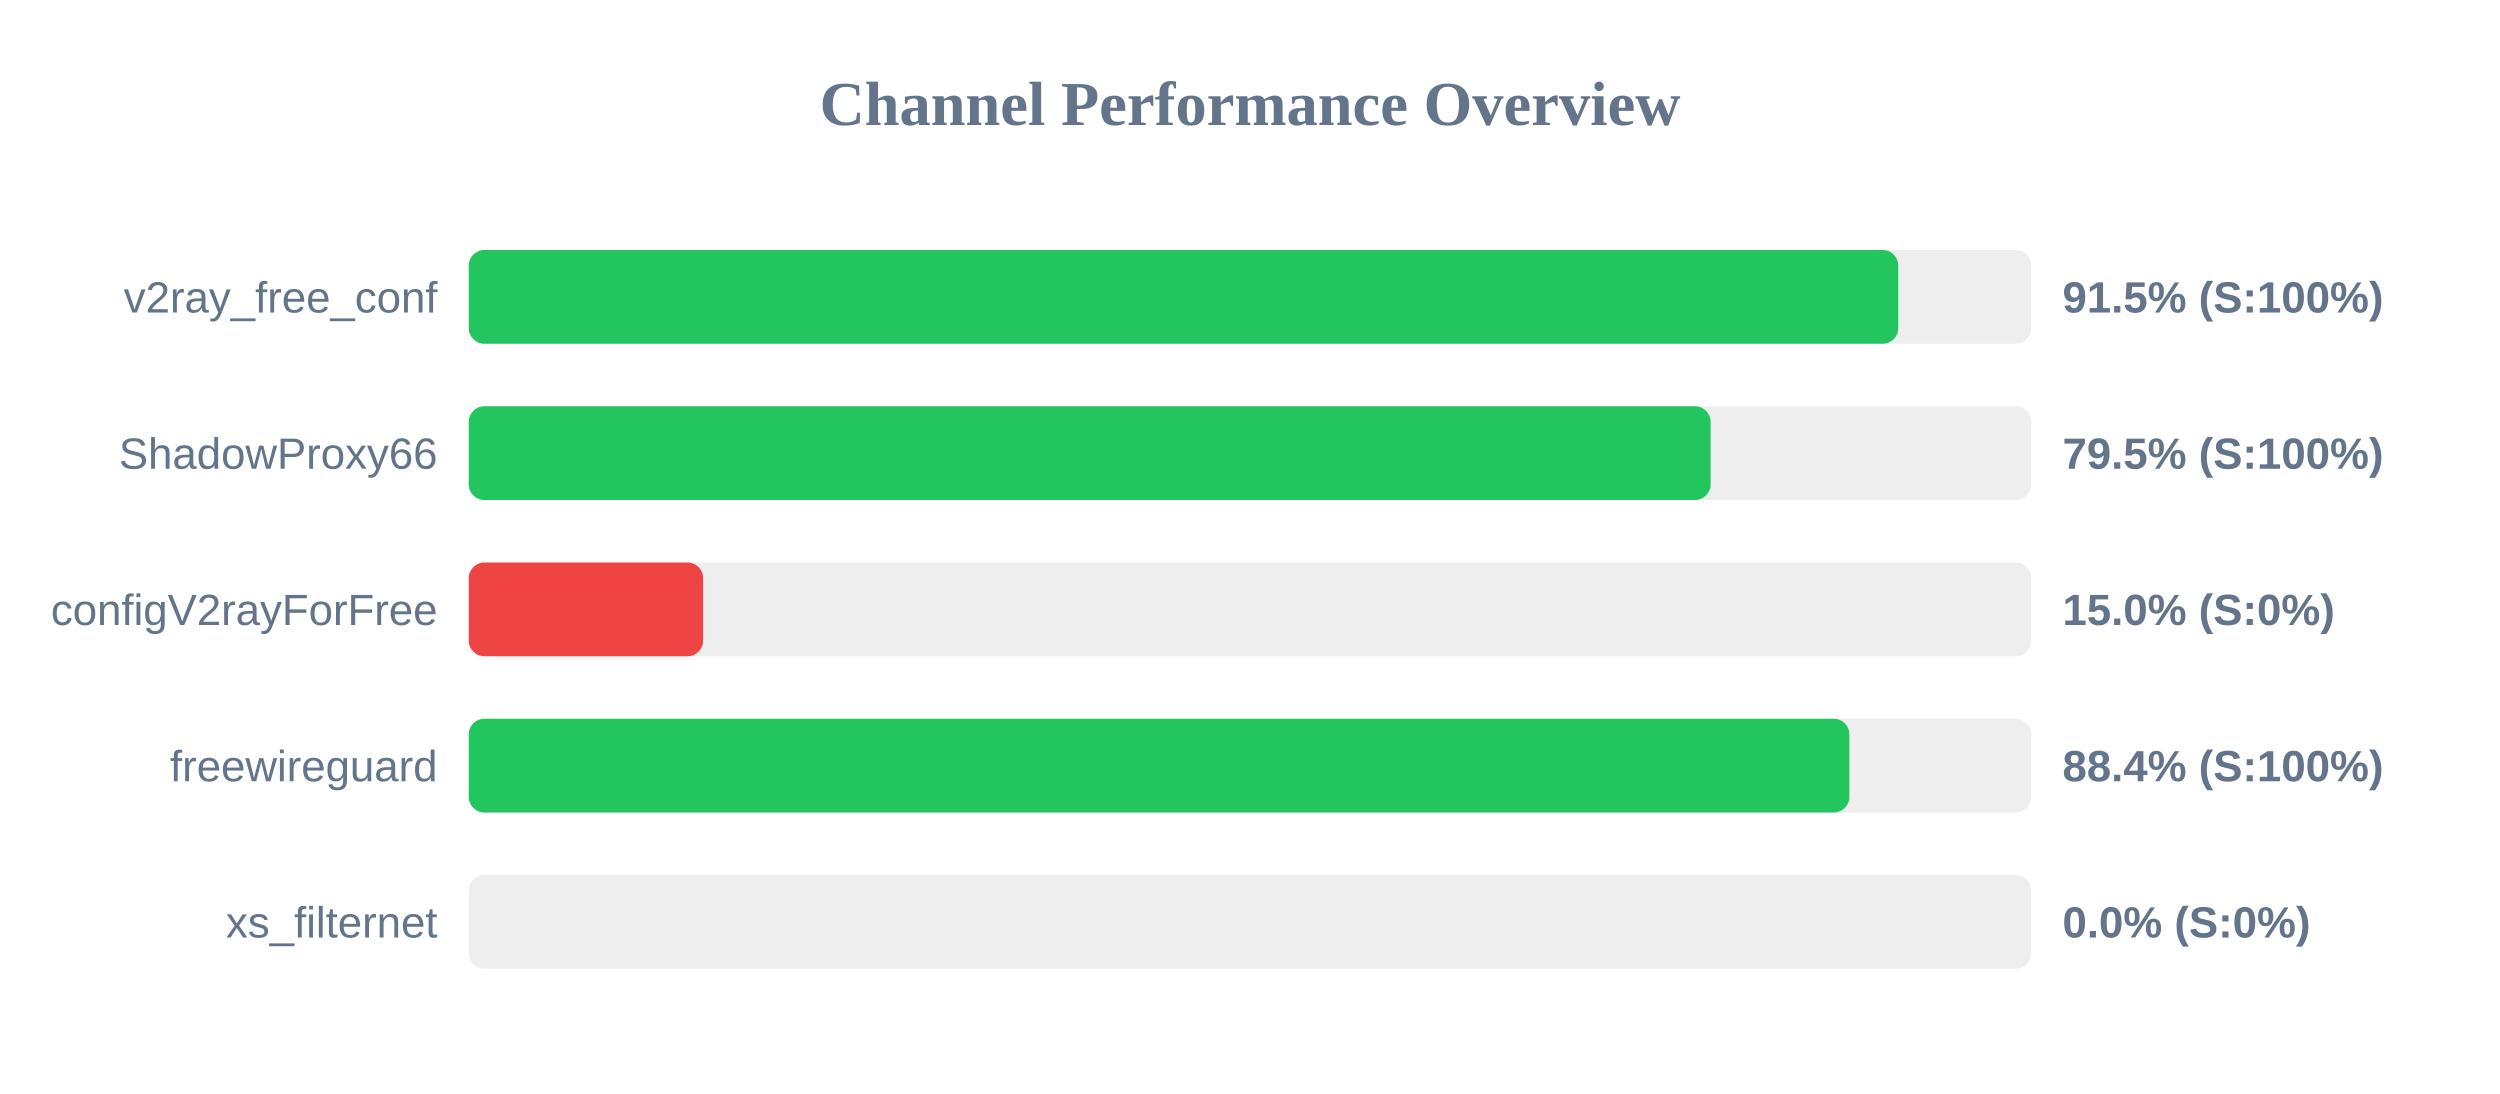
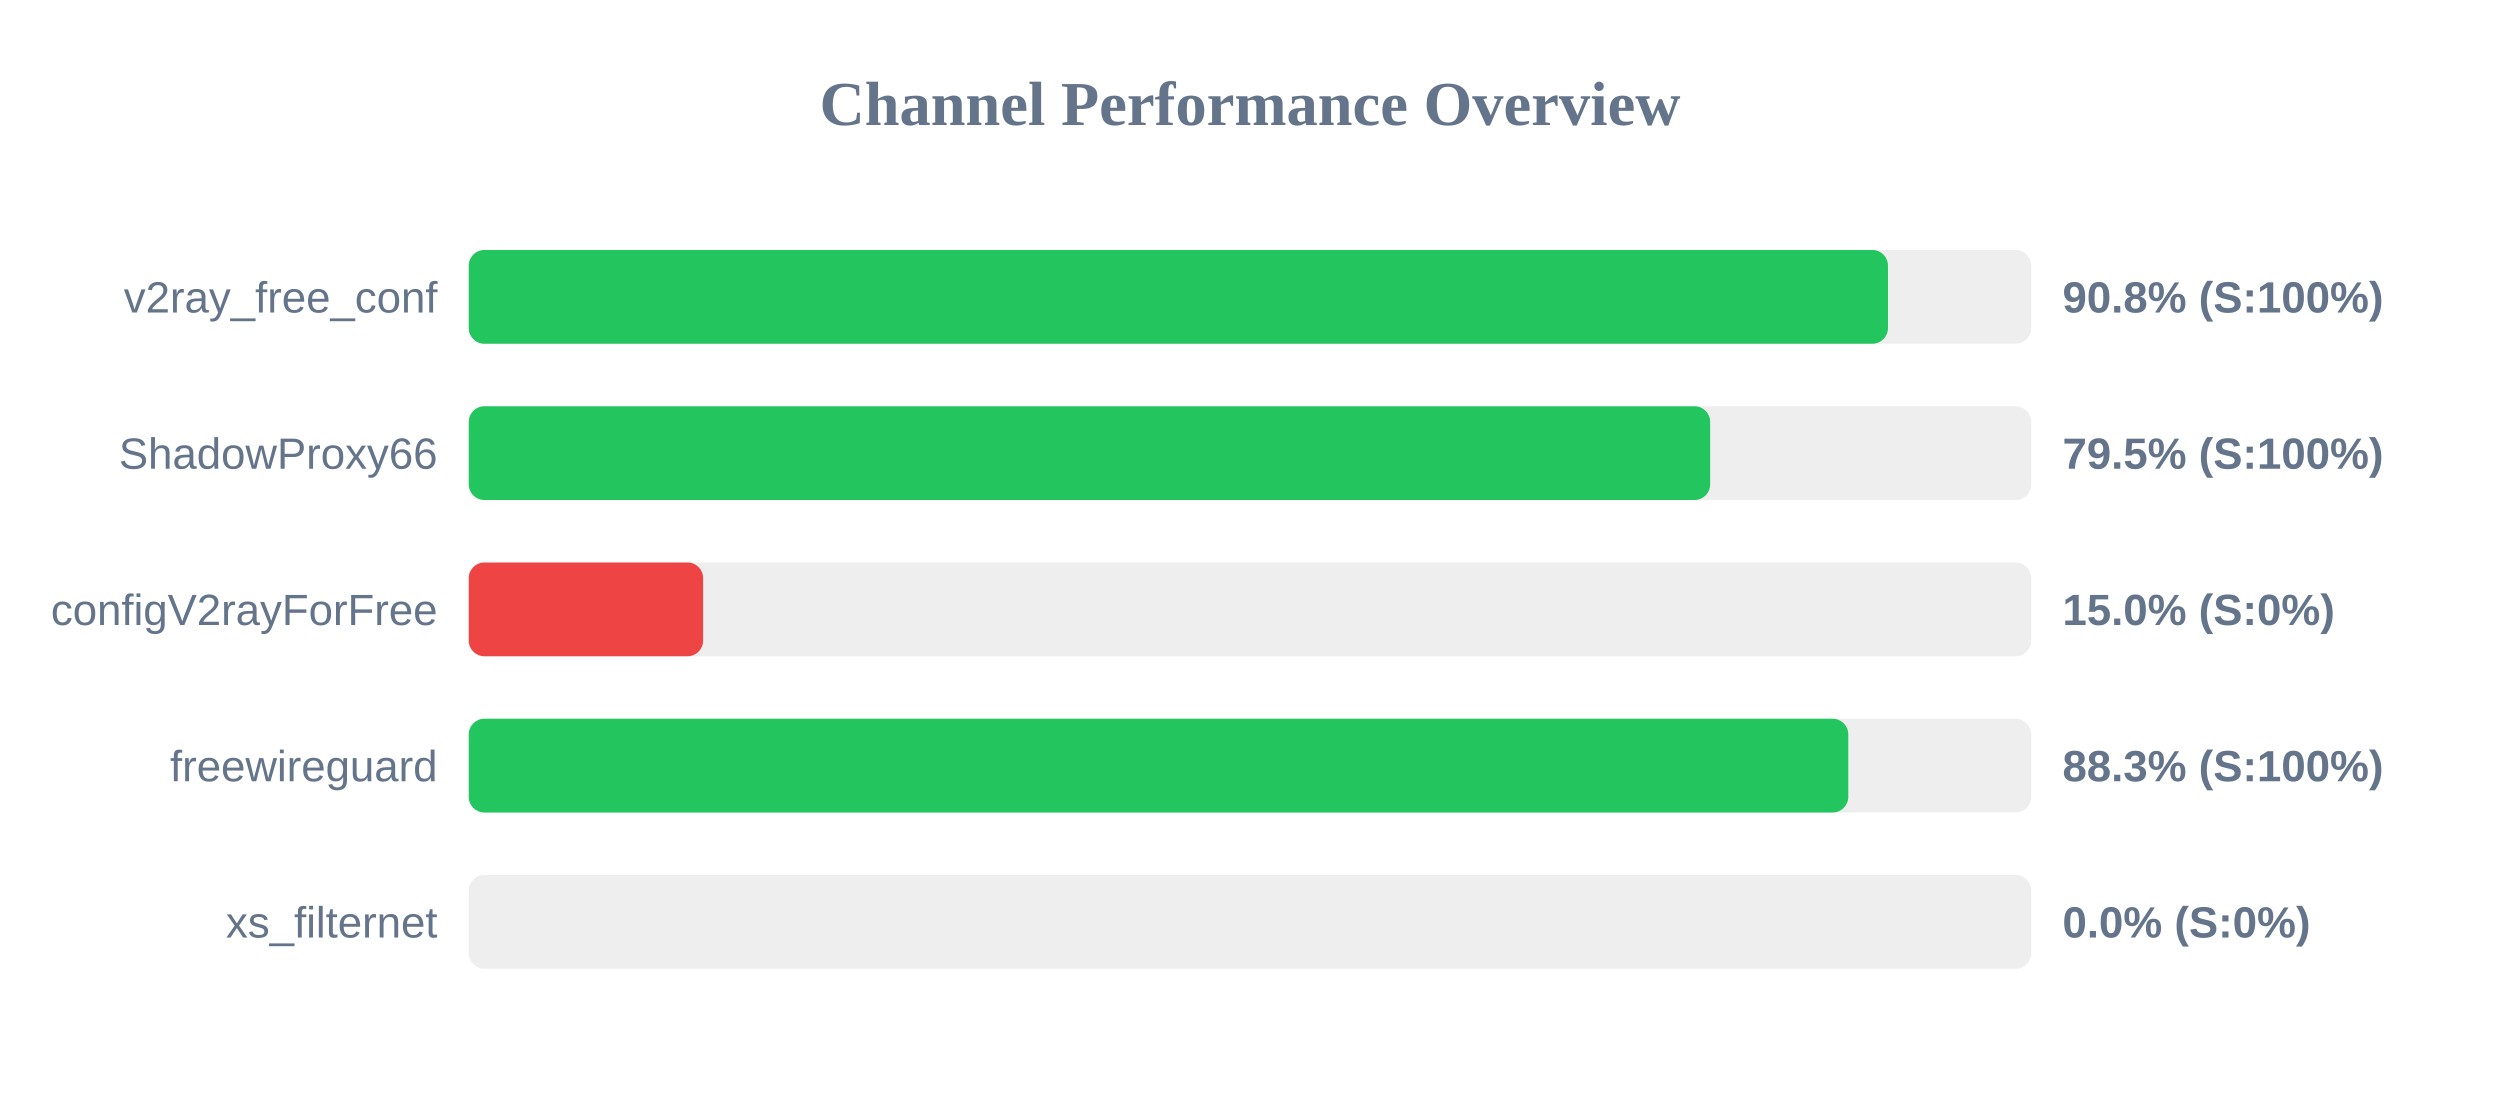
<svg xmlns="http://www.w3.org/2000/svg" width="800" height="350" version="1.1">
  <style>
        .row { font: 14px Arial; fill: #64748b; }
        .score { font: bold 14px Arial; fill: #64748b; }
    </style>
  <text x="400" y="40" text-anchor="middle" font-size="20px" font-weight="bold" fill="#64748b">Channel Performance Overview</text>
  <rect x="150" y="80" width="500" height="30" fill="#eee" rx="5" />
-   <rect x="150" y="80" width="457.45" height="30" fill="#22c55e" rx="5" />
+   <rect x="150" y="80" width="454.15" height="30" fill="#22c55e" rx="5" />
  <text x="140" y="100" text-anchor="end" class="row">v2ray_free_conf</text>
-   <text x="660" y="100" text-anchor="start" class="score">91.5% (S:100%)</text>
+   <text x="660" y="100" text-anchor="start" class="score">90.8% (S:100%)</text>
  <rect x="150" y="130" width="500" height="30" fill="#eee" rx="5" />
-   <rect x="150" y="130" width="397.4" height="30" fill="#22c55e" rx="5" />
+   <rect x="150" y="130" width="397.25" height="30" fill="#22c55e" rx="5" />
  <text x="140" y="150" text-anchor="end" class="row">ShadowProxy66</text>
  <text x="660" y="150" text-anchor="start" class="score">79.5% (S:100%)</text>
  <rect x="150" y="180" width="500" height="30" fill="#eee" rx="5" />
  <rect x="150" y="180" width="75.0" height="30" fill="#ef4444" rx="5" />
  <text x="140" y="200" text-anchor="end" class="row">configV2rayForFree</text>
  <text x="660" y="200" text-anchor="start" class="score">15.0% (S:0%)</text>
  <rect x="150" y="230" width="500" height="30" fill="#eee" rx="5" />
-   <rect x="150" y="230" width="441.8" height="30" fill="#22c55e" rx="5" />
+   <rect x="150" y="230" width="441.45" height="30" fill="#22c55e" rx="5" />
  <text x="140" y="250" text-anchor="end" class="row">freewireguard</text>
-   <text x="660" y="250" text-anchor="start" class="score">88.4% (S:100%)</text>
+   <text x="660" y="250" text-anchor="start" class="score">88.3% (S:100%)</text>
  <rect x="150" y="280" width="500" height="30" fill="#eee" rx="5" />
  <rect x="150" y="280" width="0.0" height="30" fill="#ef4444" rx="5" />
  <text x="140" y="300" text-anchor="end" class="row">xs_filternet</text>
  <text x="660" y="300" text-anchor="start" class="score">0.0% (S:0%)</text>
</svg>
